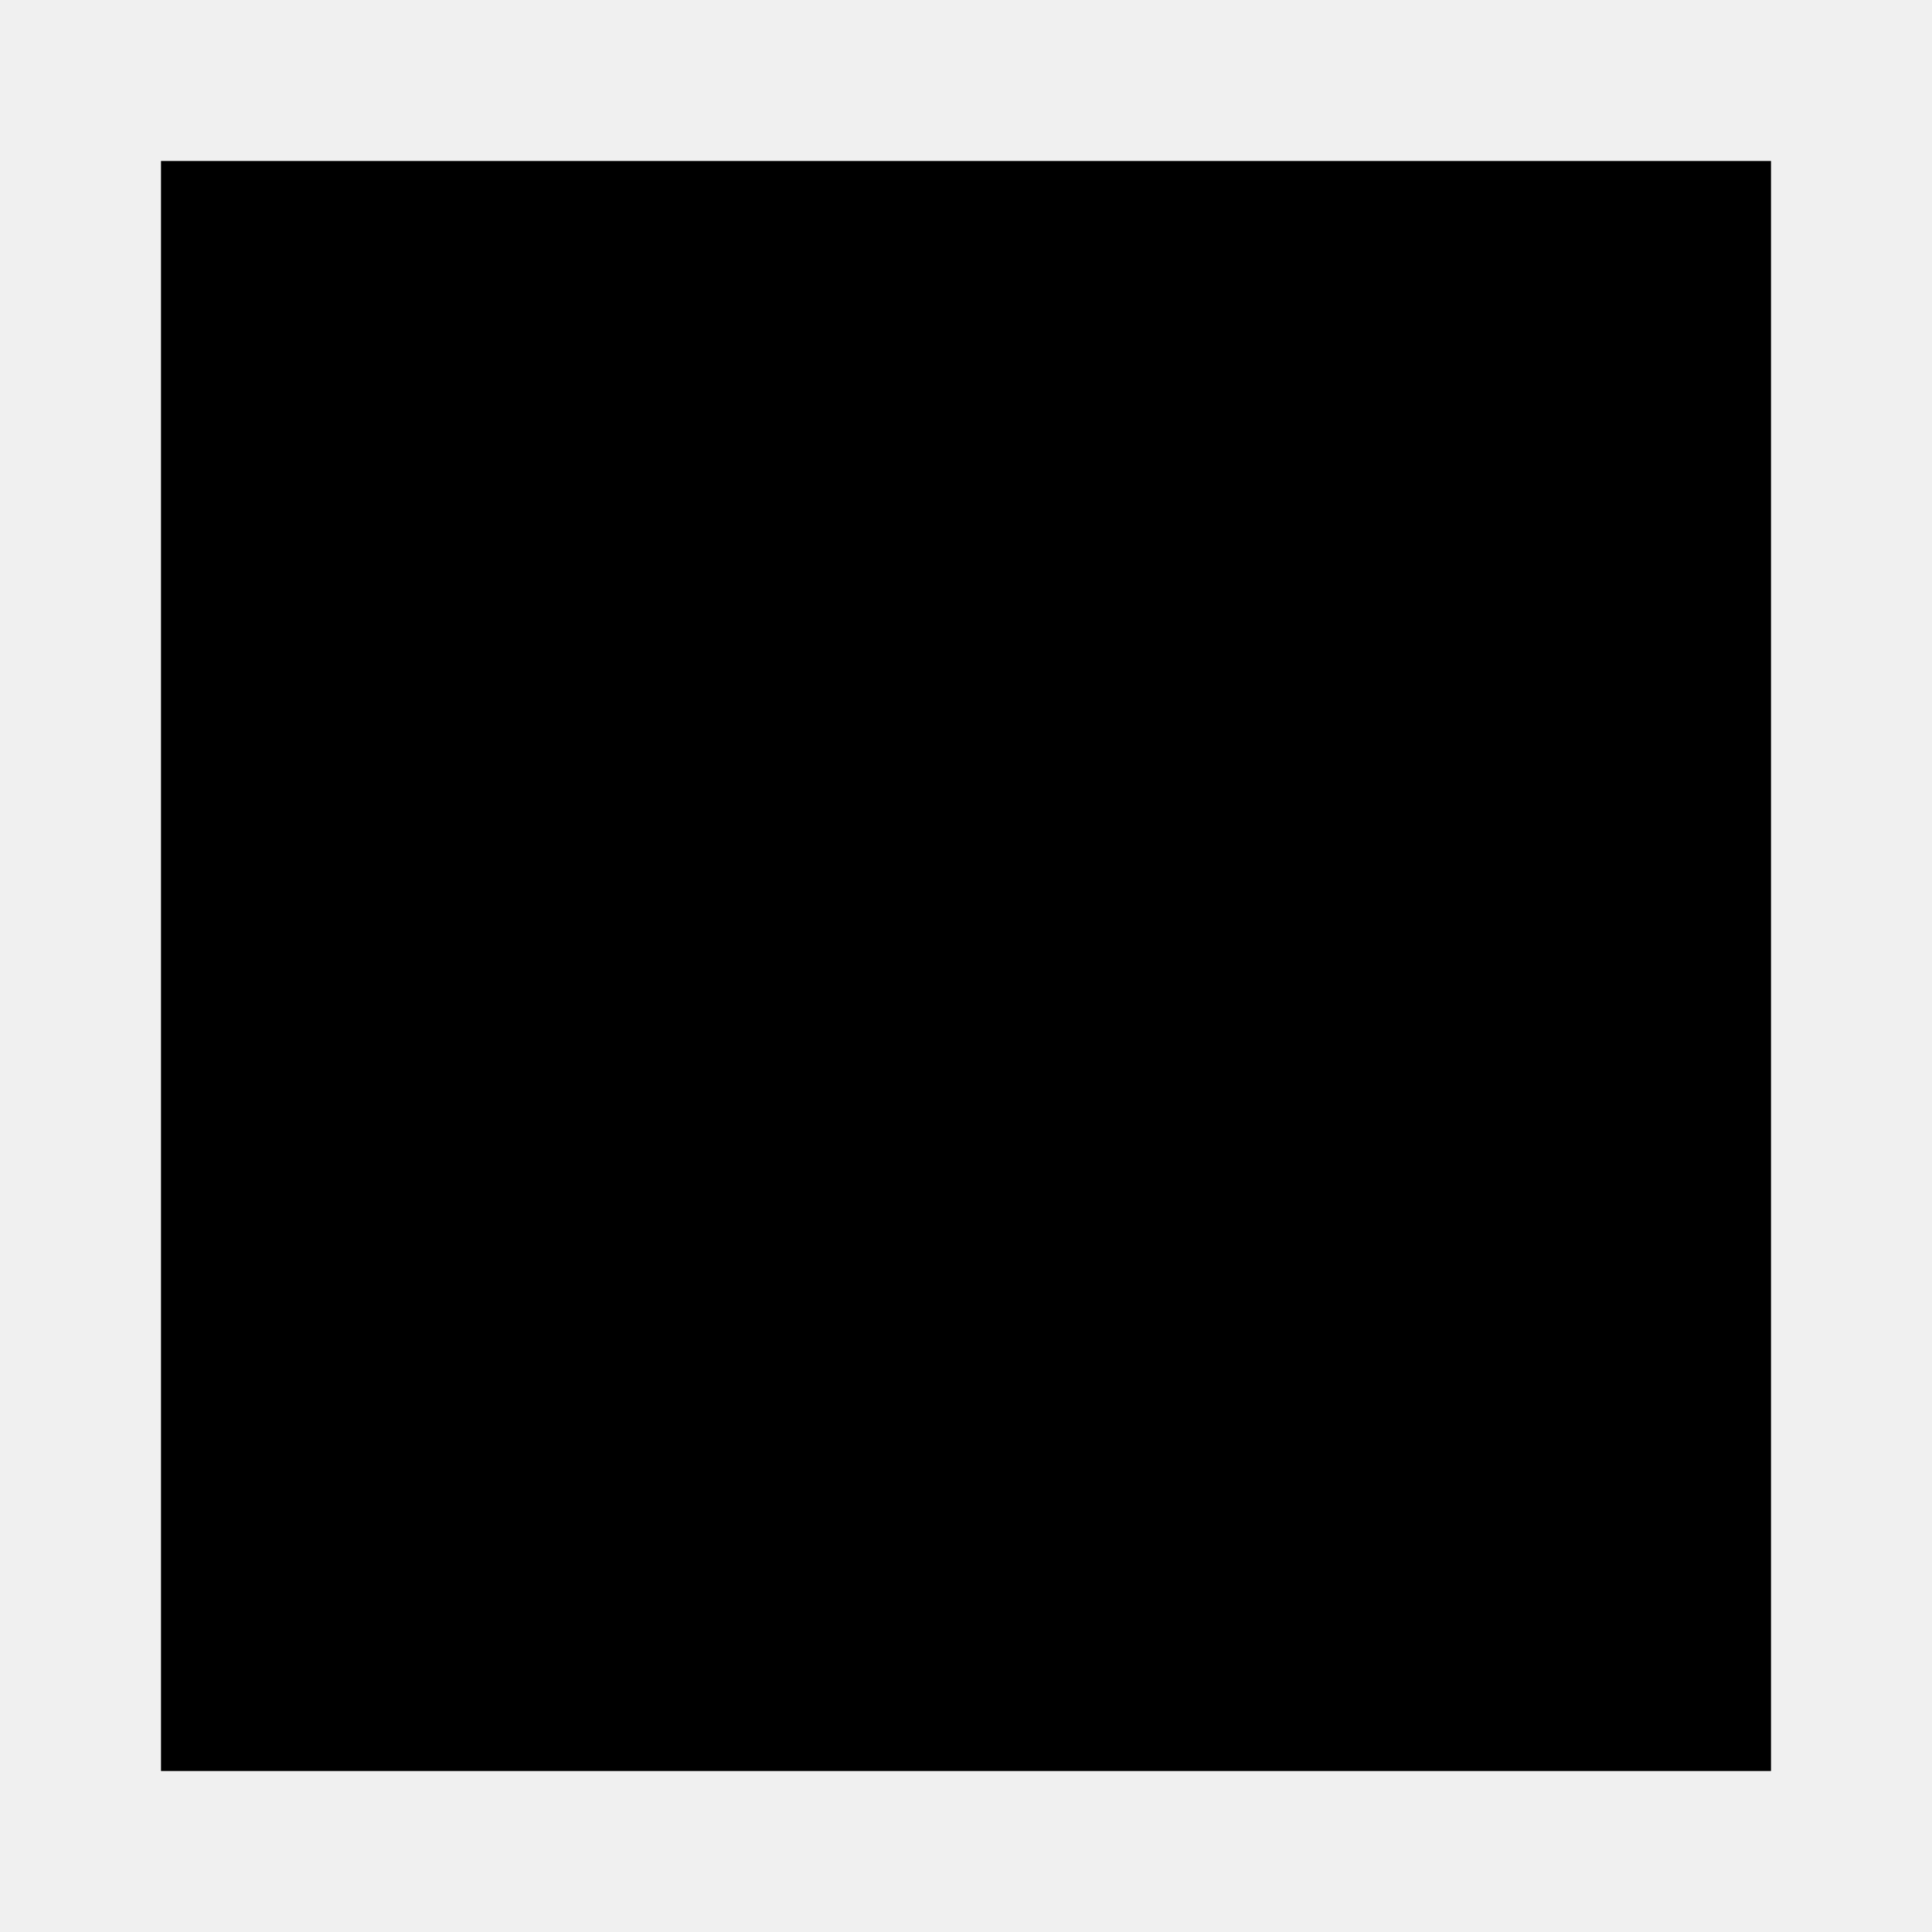
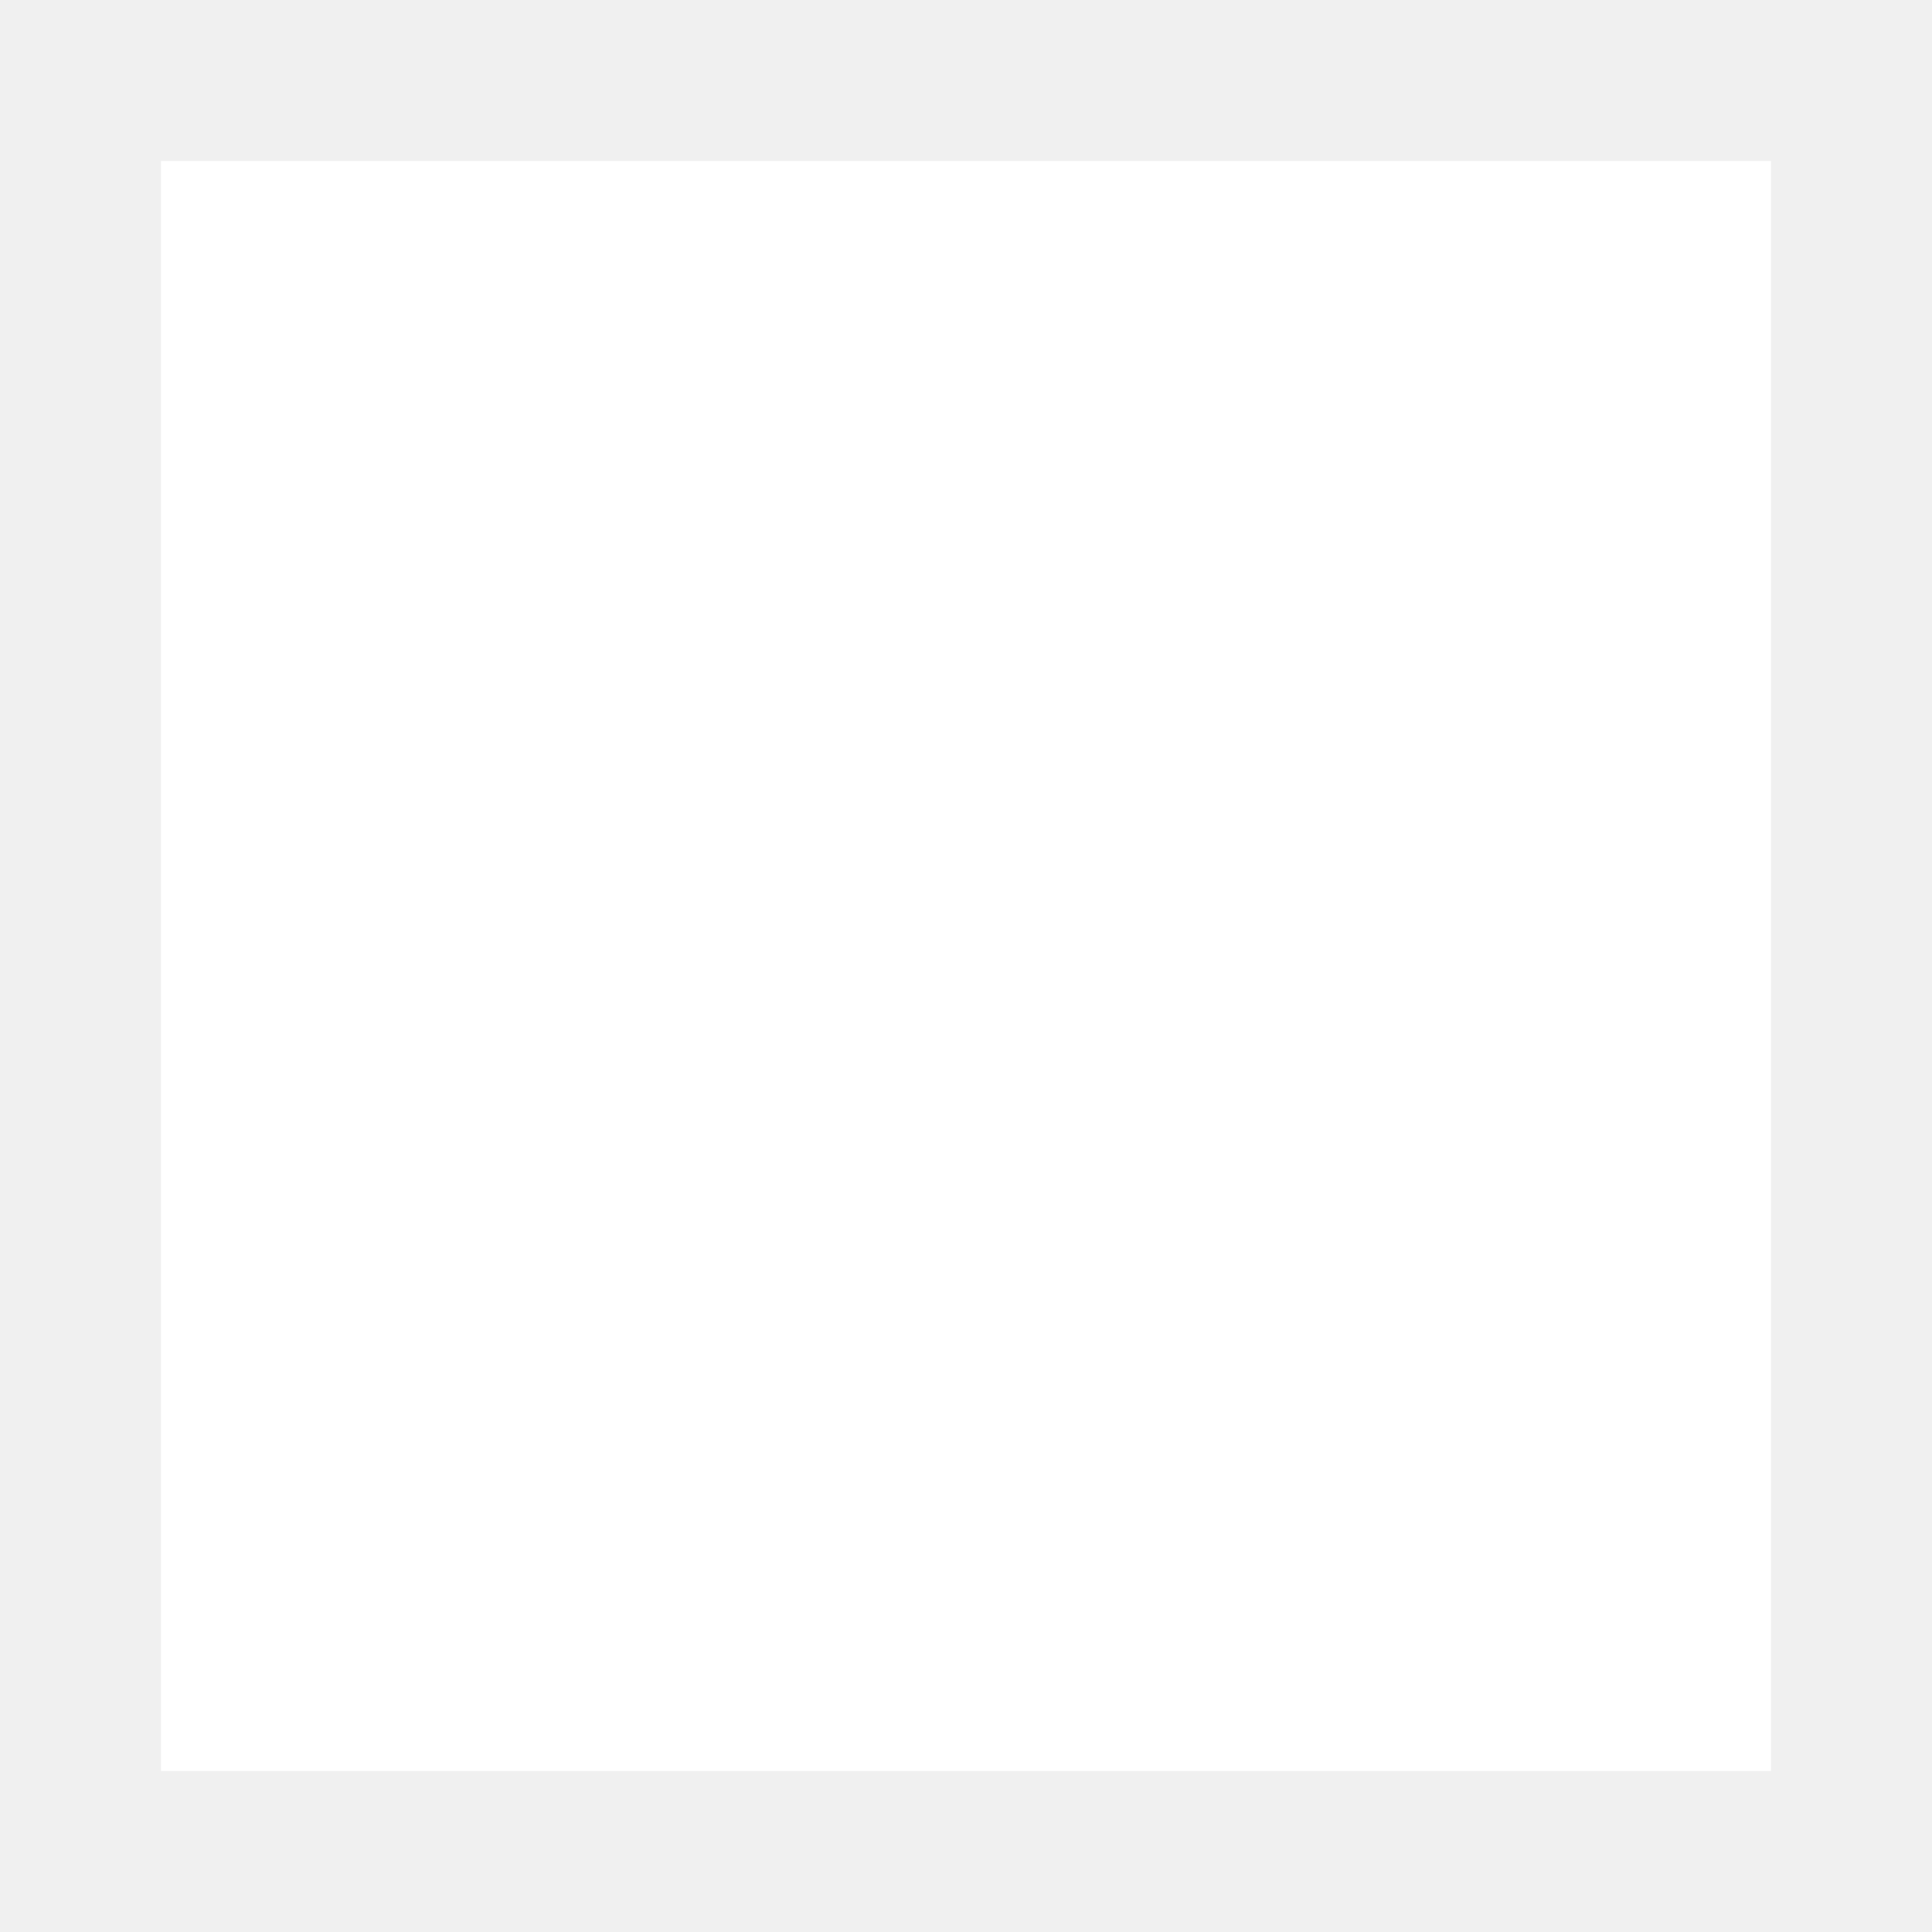
- <svg xmlns="http://www.w3.org/2000/svg" width="24" height="24" viewBox="0 0 24 24">
+ <svg xmlns="http://www.w3.org/2000/svg" width="20" height="20" fill="white" viewBox="0 0 24 24">
  <path d="M2 2h20v20h-20z" />
</svg>
